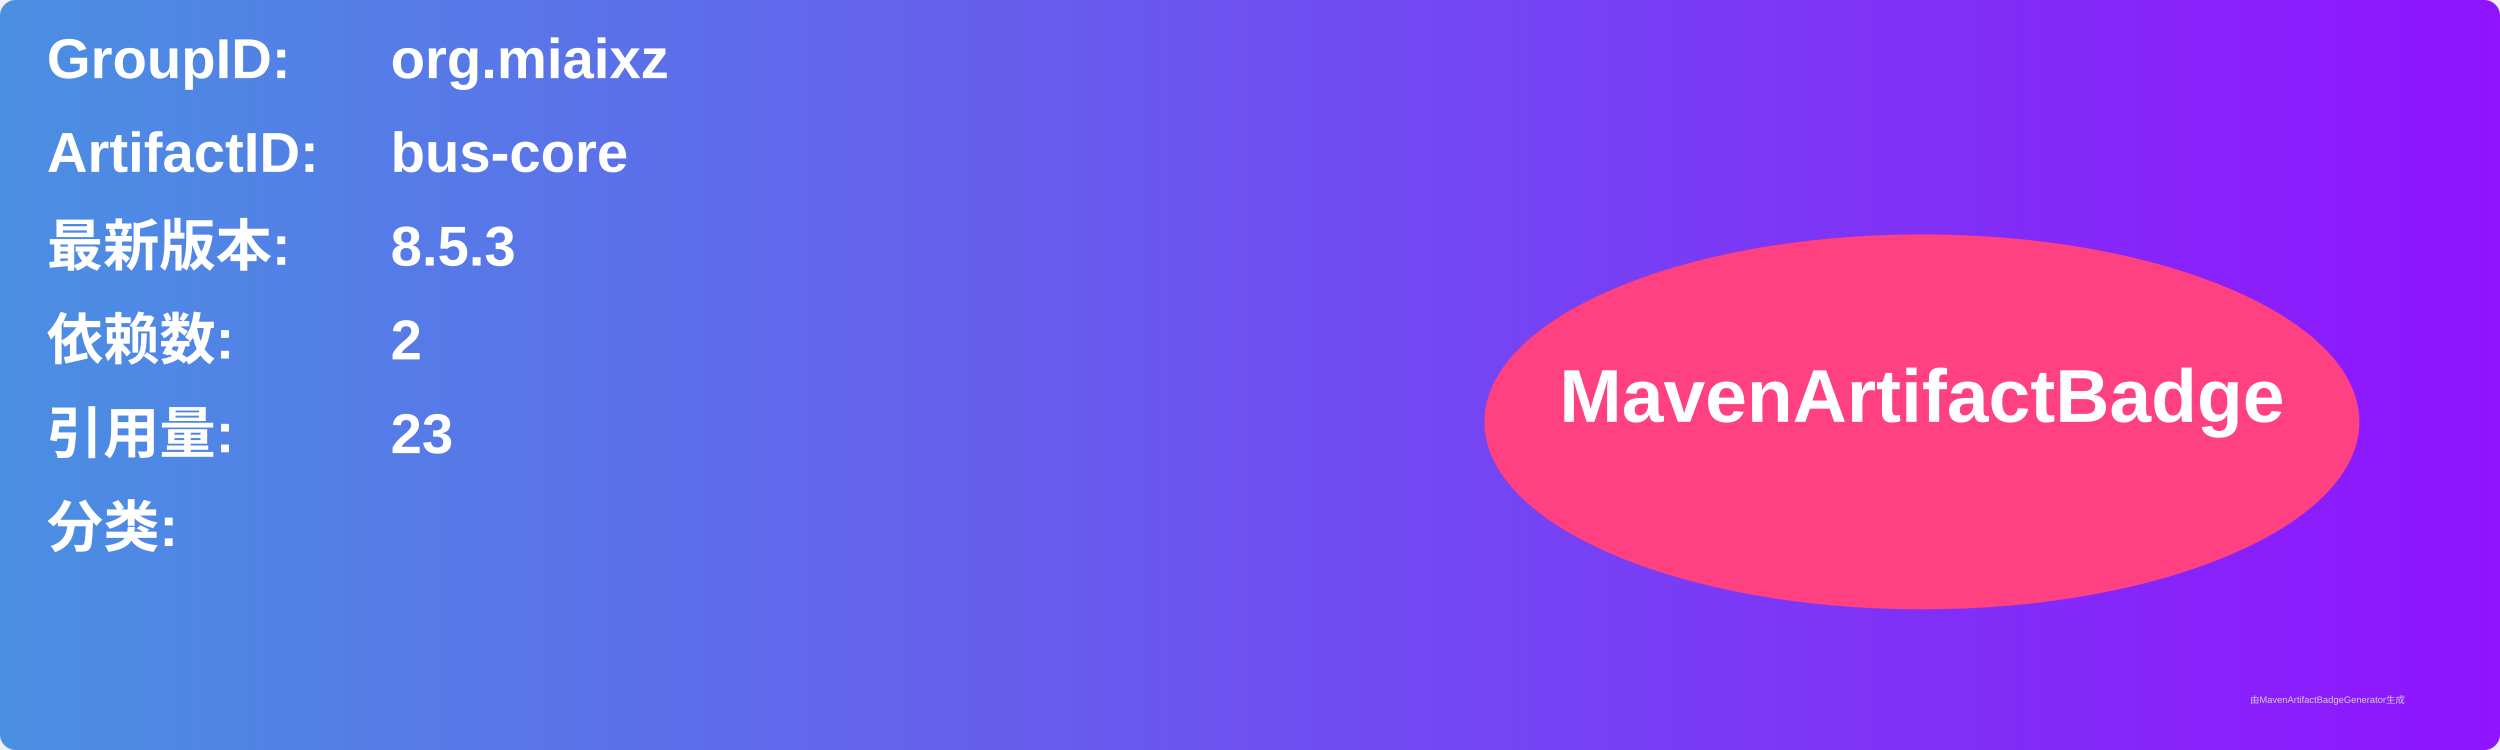
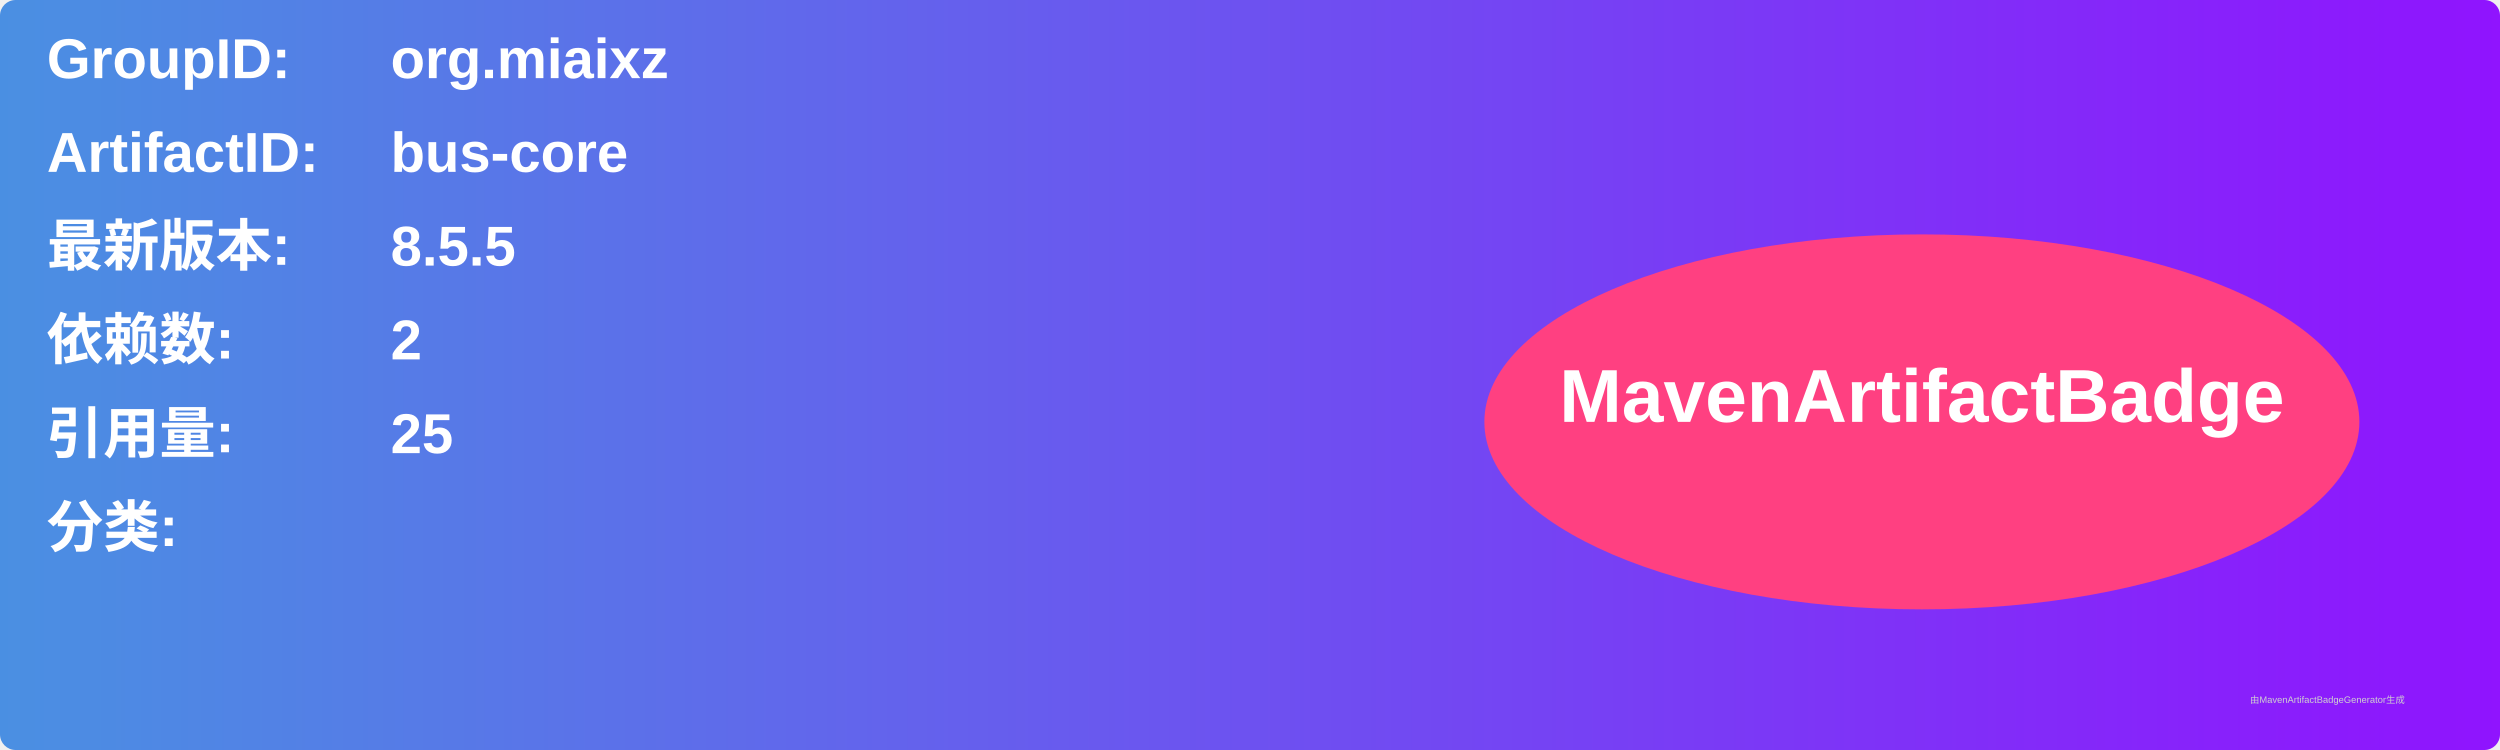
<svg xmlns="http://www.w3.org/2000/svg" width="800" height="240" viewBox="0 0 800 240">
  <linearGradient id="grad" x1="0%" y1="0%" x2="100%" y2="0%">
    <stop offset="0%" stop-color="#4a90e2" />
    <stop offset="100%" stop-color="#9013fe" />
  </linearGradient>
  <rect width="100%" height="100%" rx="5" ry="5" fill="url(#grad)" />
  <g transform="translate(15, 15)">
    <text x="0" y="10" font-family="Arial" font-size="18" fill="white" font-weight="bold" width="260">GroupID:</text>
    <text x="110" y="10" font-family="Arial" font-size="18" fill="white" font-weight="bold" width="460">org.miaixz</text>
    <text x="0" y="40" font-family="Arial" font-size="18" fill="white" font-weight="bold" width="260">ArtifactID:</text>
    <text x="110" y="40" font-family="Arial" font-size="18" fill="white" font-weight="bold" width="460">bus-core</text>
    <text x="0" y="70" font-family="Arial" font-size="18" fill="white" font-weight="bold">最新版本:</text>
    <text x="110" y="70" font-family="Arial" font-size="18" fill="white" font-weight="bold">
-       <tspan font-weight="bold">8.5.3</tspan>
+       <tspan font-weight="bold">8.5.5</tspan>
    </text>
    <text x="0" y="100" font-family="Arial" font-size="18" fill="white" font-weight="bold">依赖数: </text>
    <text x="110" y="100" font-family="Arial" font-size="18" fill="white">
      <tspan font-weight="bold">2</tspan>
    </text>
    <text x="0" y="130" font-family="Arial" font-size="18" fill="white" font-weight="bold">引用量: </text>
    <text x="110" y="130" font-family="Arial" font-size="18" fill="white">
-       <tspan font-weight="bold">23</tspan>
+       <tspan font-weight="bold">25</tspan>
    </text>
    <text x="0" y="160" font-family="Arial" font-size="18" fill="white" font-weight="bold">分类:</text>
    <text x="10" y="190" font-family="Arial" font-size="10" fill="white">
      <tspan font-weight="bold" />
    </text>
    <ellipse cx="600" cy="120" rx="140" ry="60" fill="#ff4081" />
    <text x="600" y="120" text-anchor="middle" font-family="Arial" font-size="24" fill="white" font-weight="bold">MavenArtifactBadge</text>
  </g>
  <text x="720" y="225" font-family="Arial" font-size="3" fill="#d0d0d0">由MavenArtifactBadgeGenerator生成</text>
</svg>
